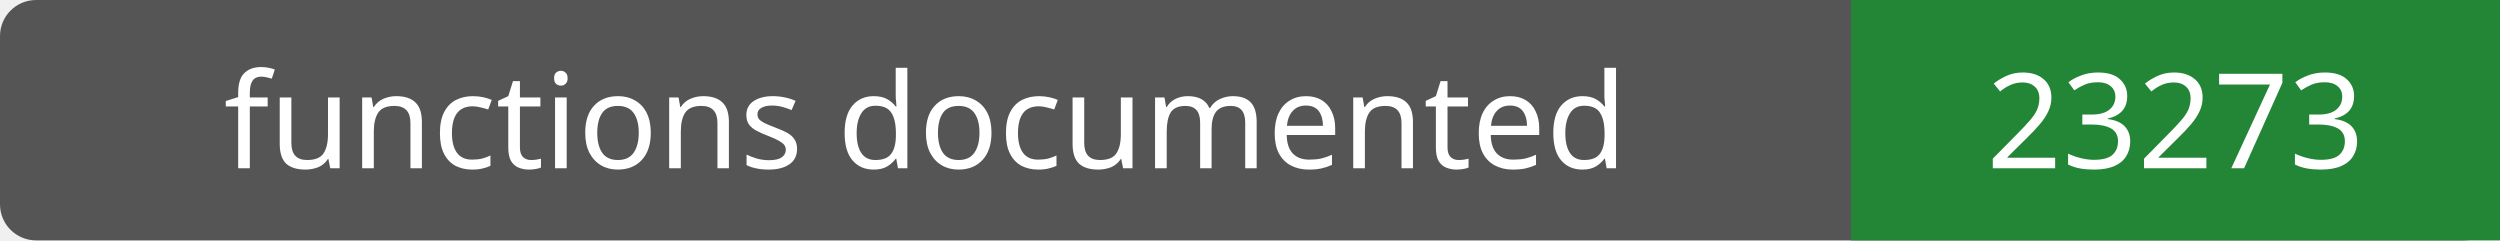
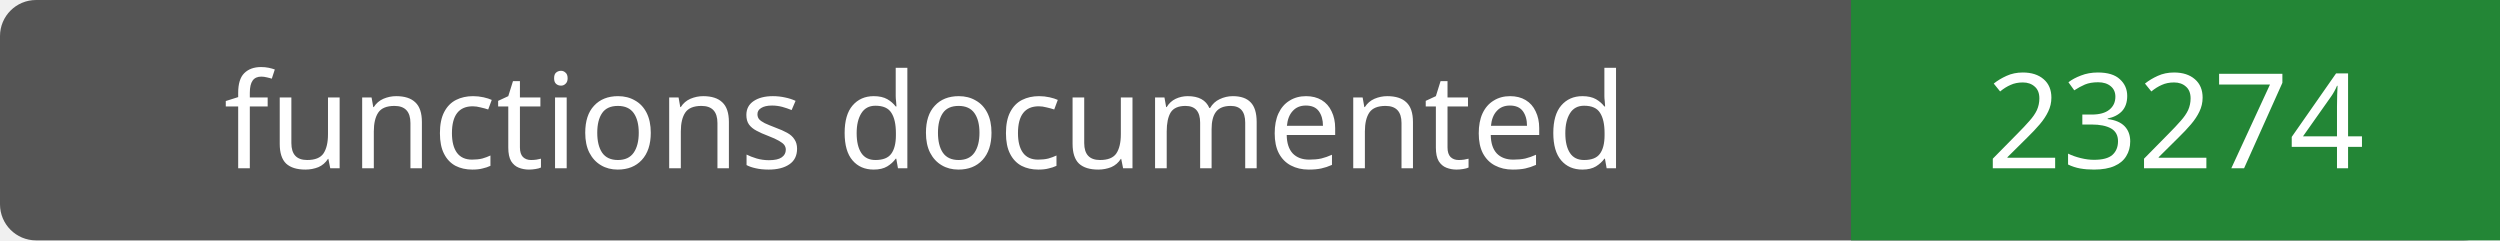
- <svg xmlns="http://www.w3.org/2000/svg" width="208" height="20" role="img" aria-label="functions documented: 23273">
+ <svg xmlns="http://www.w3.org/2000/svg" width="208" height="20" role="img" aria-label="functions documented: 23274">
  <rect width="208" height="20" rx="3" fill="#555" />
  <path fill="#238636" d="M154 0h54v20H154z" />
  <g fill="#fff" text-anchor="middle" font-family="Verdana,sans-serif" font-size="11">
    <text x="77.0" y="14">functions documented</text>
-     <text x="181.0" y="14">23273</text>
+     <text x="181.0" y="14">23274</text>
  </g>
</svg>
